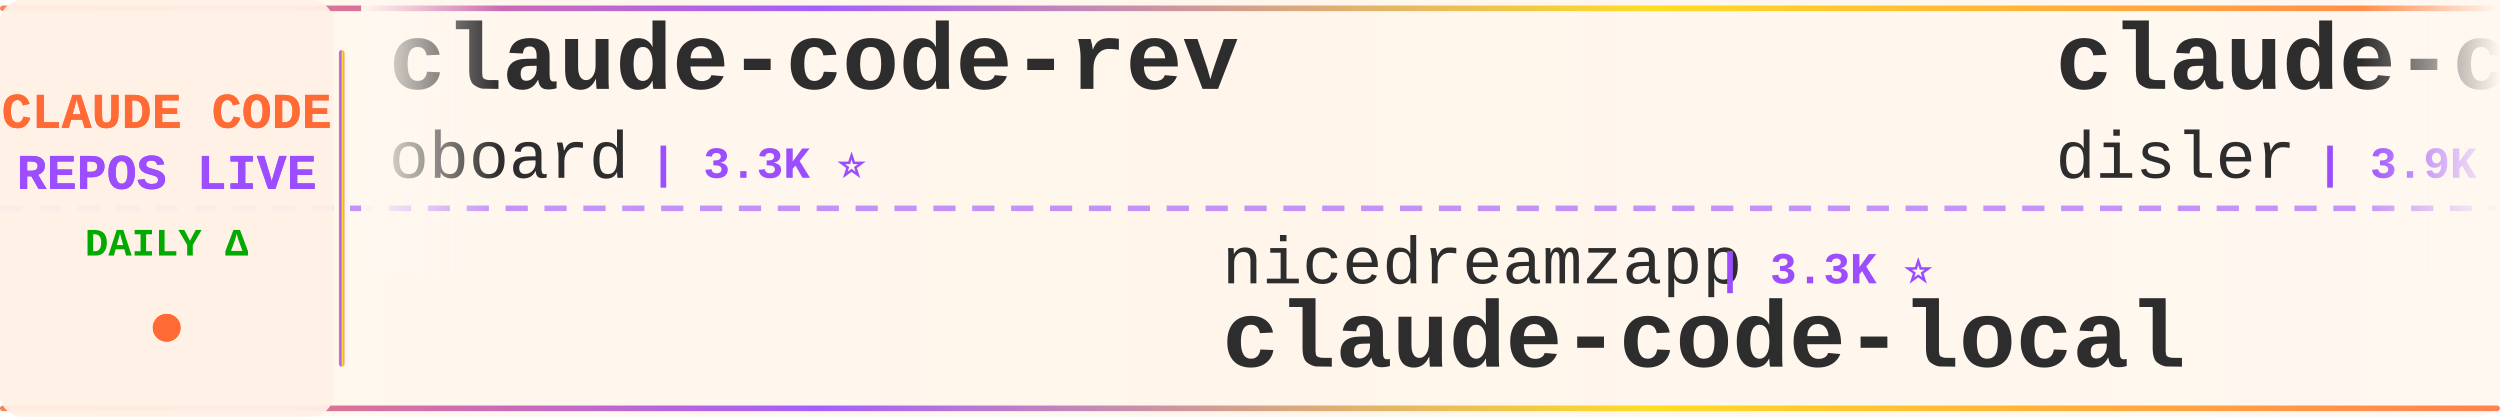
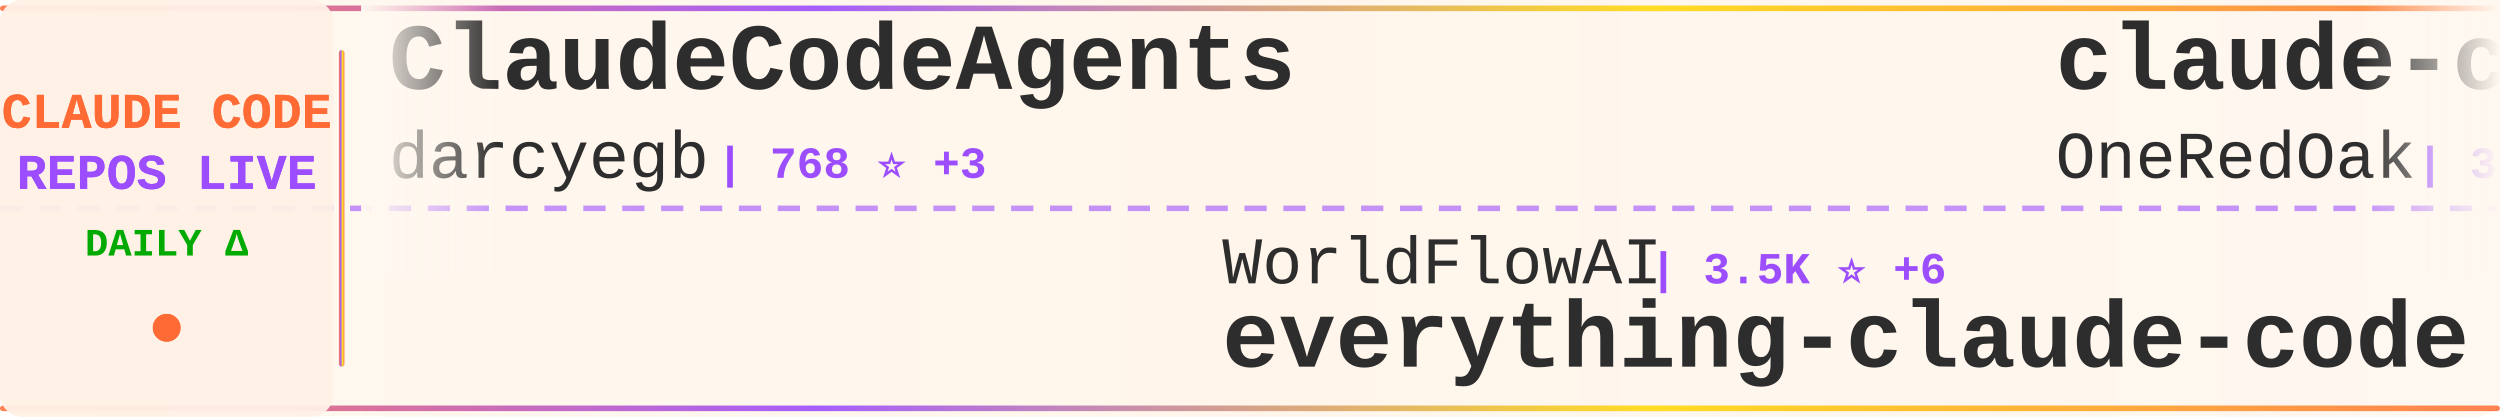
<svg xmlns="http://www.w3.org/2000/svg" width="900" height="150">
  <defs>
    <linearGradient id="tickerBg" x1="0%" y1="0%" x2="100%" y2="0%">
      <stop offset="0%" style="stop-color:#fff8f0;stop-opacity:0.98" />
      <stop offset="50%" style="stop-color:#fff5eb;stop-opacity:1" />
      <stop offset="100%" style="stop-color:#fff8f0;stop-opacity:0.98" />
    </linearGradient>
    <linearGradient id="borderGrad" x1="0%" y1="0%" x2="100%" y2="0%">
      <stop offset="0%" style="stop-color:#FF6B35;stop-opacity:0.85">
        <animate attributeName="stop-opacity" values="0.85;1;0.85" dur="2s" repeatCount="indefinite" />
      </stop>
      <stop offset="33%" style="stop-color:#9C4EFF;stop-opacity:0.9">
        <animate attributeName="stop-opacity" values="0.9;1;0.9" dur="2.2s" repeatCount="indefinite" />
      </stop>
      <stop offset="66%" style="stop-color:#FFD700;stop-opacity:0.85">
        <animate attributeName="stop-opacity" values="0.85;1;0.85" dur="1.8s" repeatCount="indefinite" />
      </stop>
      <stop offset="100%" style="stop-color:#FF6B35;stop-opacity:0.85">
        <animate attributeName="stop-opacity" values="0.85;1;0.85" dur="2s" repeatCount="indefinite" />
      </stop>
    </linearGradient>
    <filter id="textGlow">
      <feGaussianBlur stdDeviation="0.15" result="coloredBlur" />
      <feMerge>
        <feMergeNode in="coloredBlur" />
        <feMergeNode in="SourceGraphic" />
      </feMerge>
    </filter>
    <filter id="metricGlow">
      <feGaussianBlur stdDeviation="0.2" result="coloredBlur" />
      <feMerge>
        <feMergeNode in="coloredBlur" />
        <feMergeNode in="SourceGraphic" />
      </feMerge>
    </filter>
    <linearGradient id="leftFade" x1="0%" y1="0%" x2="100%" y2="0%">
      <stop offset="0%" style="stop-color:#fff8f0;stop-opacity:1" />
      <stop offset="100%" style="stop-color:#fff8f0;stop-opacity:0" />
    </linearGradient>
    <linearGradient id="rightFade" x1="0%" y1="0%" x2="100%" y2="0%">
      <stop offset="0%" style="stop-color:#fff8f0;stop-opacity:0" />
      <stop offset="100%" style="stop-color:#fff8f0;stop-opacity:1" />
    </linearGradient>
  </defs>
  <rect width="900" height="150" fill="url(#tickerBg)" rx="8" />
  <rect x="0" y="2" width="900" height="2" fill="url(#borderGrad)" rx="1" />
  <rect x="0" y="146" width="900" height="2" fill="url(#borderGrad)" rx="1" />
  <line x1="0" y1="75" x2="900" y2="75" stroke="#9C4EFF" stroke-width="2" stroke-dasharray="8 6" opacity="0.6" />
  <rect x="0" y="0" width="120" height="150" fill="#fff0e6" opacity="0.95" rx="8" />
  <text x="60" y="46" font-family="'Courier New', monospace" font-size="18" font-weight="bold" fill="#FF6B35" text-anchor="middle" filter="url(#textGlow)">
    CLAUDE CODE
  </text>
  <text x="60" y="68" font-family="'Courier New', monospace" font-size="18" font-weight="bold" fill="#9C4EFF" text-anchor="middle" filter="url(#textGlow)">
    REPOS LIVE
  </text>
  <text x="60" y="92" font-family="'Courier New', monospace" font-size="14" font-weight="bold" fill="#00aa00" text-anchor="middle">
    DAILY Δ
  </text>
  <circle cx="60" cy="118" r="5" fill="#FF6B35" filter="url(#metricGlow)">
    <animate attributeName="r" values="4;6;4" dur="1.5s" repeatCount="indefinite" />
    <animate attributeName="opacity" values="0.6;1;0.6" dur="1.5s" repeatCount="indefinite" />
  </circle>
  <rect x="122" y="18" width="2" height="114" fill="url(#borderGrad)" rx="1" />
  <clipPath id="tickerClip">
    <rect x="130" y="0" width="770" height="150" />
  </clipPath>
  <g clip-path="url(#tickerClip)">
    <g id="tickerItems">
      <animateTransform attributeName="transform" attributeType="XML" type="translate" from="0 0" to="-3000 0" dur="54s" repeatCount="indefinite" />
      <g transform="translate(0, 0)">
-         <text x="140" y="32" font-family="'Courier New', monospace" font-size="34" font-weight="bold" fill="#2d2d2d">claude-code-rev</text>
-         <text x="140" y="64" font-family="'Courier New', monospace" font-size="24" font-weight="normal" fill="#2d2d2d" opacity="1.0">oboard</text>
-         <text x="234" y="64" font-family="'Courier New', monospace" font-size="16" font-weight="bold" fill="#9C4EFF"> | 3.3K ⭐</text>
+         <text x="140" y="32" font-family="'Courier New', monospace" font-size="34" font-weight="bold" fill="#2d2d2d">ClaudeCodeAgents</text>
+         <text x="140" y="64" font-family="'Courier New', monospace" font-size="24" font-weight="normal" fill="#2d2d2d" opacity="1.0">darcyegb</text>
+         <text x="258" y="64" font-family="'Courier New', monospace" font-size="16" font-weight="bold" fill="#9C4EFF"> | 768 ⭐ +3</text>
      </g>
      <g transform="translate(300, 0)">
-         <text x="140" y="102" font-family="'Courier New', monospace" font-size="24" font-weight="normal" fill="#2d2d2d" opacity="1.0">nicedreamzapp</text>
-         <text x="318" y="102" font-family="'Courier New', monospace" font-size="16" font-weight="bold" fill="#9C4EFF"> | 3.3K ⭐</text>
-         <text x="140" y="132" font-family="'Courier New', monospace" font-size="34" font-weight="bold" fill="#2d2d2d">claude-code-local</text>
+         <text x="140" y="102" font-family="'Courier New', monospace" font-size="24" font-weight="normal" fill="#2d2d2d" opacity="1.0">WorldFlowAI</text>
+         <text x="294" y="102" font-family="'Courier New', monospace" font-size="16" font-weight="bold" fill="#9C4EFF"> | 3.5K ⭐ +6</text>
+         <text x="140" y="132" font-family="'Courier New', monospace" font-size="34" font-weight="bold" fill="#2d2d2d">everything-claude-code</text>
      </g>
      <g transform="translate(600, 0)">
-         <text x="140" y="32" font-family="'Courier New', monospace" font-size="34" font-weight="bold" fill="#2d2d2d">claude-code-hooks-master...</text>
-         <text x="140" y="64" font-family="'Courier New', monospace" font-size="24" font-weight="normal" fill="#2d2d2d" opacity="1.0">disler</text>
-         <text x="234" y="64" font-family="'Courier New', monospace" font-size="16" font-weight="bold" fill="#9C4EFF"> | 3.9K ⭐</text>
+         <text x="140" y="32" font-family="'Courier New', monospace" font-size="34" font-weight="bold" fill="#2d2d2d">claude-code-workflows</text>
+         <text x="140" y="64" font-family="'Courier New', monospace" font-size="24" font-weight="normal" fill="#2d2d2d" opacity="1.0">OneRedOak</text>
+         <text x="270" y="64" font-family="'Courier New', monospace" font-size="16" font-weight="bold" fill="#9C4EFF"> | 3.9K ⭐ -1</text>
      </g>
      <g transform="translate(900, 0)">
-         <text x="140" y="102" font-family="'Courier New', monospace" font-size="24" font-weight="normal" fill="#2d2d2d" opacity="1.0">jqueryscript</text>
-         <text x="306" y="102" font-family="'Courier New', monospace" font-size="16" font-weight="bold" fill="#9C4EFF"> | 518 ⭐</text>
-         <text x="140" y="132" font-family="'Courier New', monospace" font-size="34" font-weight="bold" fill="#2d2d2d">awesome-claude-code</text>
+         <text x="140" y="102" font-family="'Courier New', monospace" font-size="24" font-weight="normal" fill="#2d2d2d" opacity="1.0">VILA-Lab</text>
+         <text x="258" y="102" font-family="'Courier New', monospace" font-size="16" font-weight="bold" fill="#9C4EFF"> | 2.1K ⭐</text>
+         <text x="140" y="132" font-family="'Courier New', monospace" font-size="34" font-weight="bold" fill="#2d2d2d">Dive-into-Claude-Code</text>
      </g>
      <g transform="translate(1200, 0)">
-         <text x="140" y="32" font-family="'Courier New', monospace" font-size="34" font-weight="bold" fill="#2d2d2d">claude-code-router</text>
-         <text x="140" y="64" font-family="'Courier New', monospace" font-size="24" font-weight="normal" fill="#2d2d2d" opacity="1.0">musistudio</text>
-         <text x="282" y="64" font-family="'Courier New', monospace" font-size="16" font-weight="bold" fill="#9C4EFF"> | 37.4K ⭐ +1</text>
+         <text x="140" y="32" font-family="'Courier New', monospace" font-size="34" font-weight="bold" fill="#2d2d2d">claude-code-my-workflow</text>
+         <text x="140" y="64" font-family="'Courier New', monospace" font-size="24" font-weight="normal" fill="#2d2d2d" opacity="1.0">pedrohcgs</text>
+         <text x="270" y="64" font-family="'Courier New', monospace" font-size="16" font-weight="bold" fill="#9C4EFF"> | 1.6K ⭐</text>
      </g>
      <g transform="translate(1500, 0)">
+         <text x="140" y="102" font-family="'Courier New', monospace" font-size="24" font-weight="normal" fill="#2d2d2d" opacity="1.0">digitalsamba</text>
+         <text x="306" y="102" font-family="'Courier New', monospace" font-size="16" font-weight="bold" fill="#9C4EFF"> | 2.1K ⭐ +1</text>
+         <text x="140" y="132" font-family="'Courier New', monospace" font-size="34" font-weight="bold" fill="#2d2d2d">claude-code-video-toolki...</text>
+       </g>
+       <g transform="translate(1800, 0)">
+         <text x="140" y="32" font-family="'Courier New', monospace" font-size="34" font-weight="bold" fill="#2d2d2d">claude-code-ultimate-gui...</text>
+         <text x="140" y="64" font-family="'Courier New', monospace" font-size="24" font-weight="normal" fill="#2d2d2d" opacity="1.0">FlorianBruniaux</text>
+         <text x="342" y="64" font-family="'Courier New', monospace" font-size="16" font-weight="bold" fill="#9C4EFF"> | 6.0K ⭐ -1</text>
+       </g>
+       <g transform="translate(2100, 0)">
+         <text x="140" y="102" font-family="'Courier New', monospace" font-size="24" font-weight="normal" fill="#2d2d2d" opacity="1.0">asgeirtj</text>
+         <text x="258" y="102" font-family="'Courier New', monospace" font-size="16" font-weight="bold" fill="#9C4EFF"> | 68.1K ⭐ +8</text>
+         <text x="140" y="132" font-family="'Courier New', monospace" font-size="34" font-weight="bold" fill="#2d2d2d">system_prompts_leaks</text>
+       </g>
+       <g transform="translate(2400, 0)">
+         <text x="140" y="32" font-family="'Courier New', monospace" font-size="34" font-weight="bold" fill="#2d2d2d">claude-code-rust</text>
+         <text x="140" y="64" font-family="'Courier New', monospace" font-size="24" font-weight="normal" fill="#2d2d2d" opacity="1.0">lorryjovens-hub</text>
+         <text x="342" y="64" font-family="'Courier New', monospace" font-size="16" font-weight="bold" fill="#9C4EFF"> | 1.7K ⭐ +1</text>
+       </g>
+       <g transform="translate(2700, 0)">
        <text x="140" y="102" font-family="'Courier New', monospace" font-size="24" font-weight="normal" fill="#2d2d2d" opacity="1.0">SeemSeam</text>
        <text x="258" y="102" font-family="'Courier New', monospace" font-size="16" font-weight="bold" fill="#9C4EFF"> | 3.5K ⭐ +1</text>
        <text x="140" y="132" font-family="'Courier New', monospace" font-size="34" font-weight="bold" fill="#2d2d2d">claude_codex_bridge</text>
      </g>
-       <g transform="translate(1800, 0)">
-         <text x="140" y="32" font-family="'Courier New', monospace" font-size="34" font-weight="bold" fill="#2d2d2d">claude-code-cli</text>
-         <text x="140" y="64" font-family="'Courier New', monospace" font-size="24" font-weight="normal" fill="#2d2d2d" opacity="1.0">huangserva</text>
-         <text x="282" y="64" font-family="'Courier New', monospace" font-size="16" font-weight="bold" fill="#9C4EFF"> | 631 ⭐</text>
-       </g>
-       <g transform="translate(2100, 0)">
-         <text x="140" y="102" font-family="'Courier New', monospace" font-size="24" font-weight="normal" fill="#2d2d2d" opacity="1.0">Yuyz0112</text>
-         <text x="258" y="102" font-family="'Courier New', monospace" font-size="16" font-weight="bold" fill="#9C4EFF"> | 2.4K ⭐</text>
-         <text x="140" y="132" font-family="'Courier New', monospace" font-size="34" font-weight="bold" fill="#2d2d2d">claude-code-reverse</text>
-       </g>
-       <g transform="translate(2400, 0)">
-         <text x="140" y="32" font-family="'Courier New', monospace" font-size="34" font-weight="bold" fill="#2d2d2d">learn-claude-code</text>
-         <text x="140" y="64" font-family="'Courier New', monospace" font-size="24" font-weight="normal" fill="#2d2d2d" opacity="1.0">shareAI-lab</text>
-         <text x="294" y="64" font-family="'Courier New', monospace" font-size="16" font-weight="bold" fill="#9C4EFF"> | 77.4K ⭐ +9</text>
-       </g>
-       <g transform="translate(2700, 0)">
-         <text x="140" y="102" font-family="'Courier New', monospace" font-size="24" font-weight="normal" fill="#2d2d2d" opacity="1.0">lorryjovens-hub</text>
-         <text x="342" y="102" font-family="'Courier New', monospace" font-size="16" font-weight="bold" fill="#9C4EFF"> | 1.7K ⭐</text>
-         <text x="140" y="132" font-family="'Courier New', monospace" font-size="34" font-weight="bold" fill="#2d2d2d">claude-code-rust</text>
-       </g>
      <g transform="translate(3000, 0)">
-         <text x="140" y="32" font-family="'Courier New', monospace" font-size="34" font-weight="bold" fill="#2d2d2d">claude-code-rev</text>
-         <text x="140" y="64" font-family="'Courier New', monospace" font-size="24" font-weight="normal" fill="#2d2d2d" opacity="1.0">oboard</text>
-         <text x="234" y="64" font-family="'Courier New', monospace" font-size="16" font-weight="bold" fill="#9C4EFF"> | 3.3K ⭐</text>
+         <text x="140" y="32" font-family="'Courier New', monospace" font-size="34" font-weight="bold" fill="#2d2d2d">ClaudeCodeAgents</text>
+         <text x="140" y="64" font-family="'Courier New', monospace" font-size="24" font-weight="normal" fill="#2d2d2d" opacity="1.0">darcyegb</text>
+         <text x="258" y="64" font-family="'Courier New', monospace" font-size="16" font-weight="bold" fill="#9C4EFF"> | 768 ⭐ +3</text>
      </g>
      <g transform="translate(3300, 0)">
-         <text x="140" y="102" font-family="'Courier New', monospace" font-size="24" font-weight="normal" fill="#2d2d2d" opacity="1.0">nicedreamzapp</text>
-         <text x="318" y="102" font-family="'Courier New', monospace" font-size="16" font-weight="bold" fill="#9C4EFF"> | 3.3K ⭐</text>
-         <text x="140" y="132" font-family="'Courier New', monospace" font-size="34" font-weight="bold" fill="#2d2d2d">claude-code-local</text>
+         <text x="140" y="102" font-family="'Courier New', monospace" font-size="24" font-weight="normal" fill="#2d2d2d" opacity="1.0">WorldFlowAI</text>
+         <text x="294" y="102" font-family="'Courier New', monospace" font-size="16" font-weight="bold" fill="#9C4EFF"> | 3.5K ⭐ +6</text>
+         <text x="140" y="132" font-family="'Courier New', monospace" font-size="34" font-weight="bold" fill="#2d2d2d">everything-claude-code</text>
      </g>
      <g transform="translate(3600, 0)">
-         <text x="140" y="32" font-family="'Courier New', monospace" font-size="34" font-weight="bold" fill="#2d2d2d">claude-code-hooks-master...</text>
-         <text x="140" y="64" font-family="'Courier New', monospace" font-size="24" font-weight="normal" fill="#2d2d2d" opacity="1.0">disler</text>
-         <text x="234" y="64" font-family="'Courier New', monospace" font-size="16" font-weight="bold" fill="#9C4EFF"> | 3.9K ⭐</text>
+         <text x="140" y="32" font-family="'Courier New', monospace" font-size="34" font-weight="bold" fill="#2d2d2d">claude-code-workflows</text>
+         <text x="140" y="64" font-family="'Courier New', monospace" font-size="24" font-weight="normal" fill="#2d2d2d" opacity="1.0">OneRedOak</text>
+         <text x="270" y="64" font-family="'Courier New', monospace" font-size="16" font-weight="bold" fill="#9C4EFF"> | 3.9K ⭐ -1</text>
      </g>
      <g transform="translate(3900, 0)">
-         <text x="140" y="102" font-family="'Courier New', monospace" font-size="24" font-weight="normal" fill="#2d2d2d" opacity="1.0">jqueryscript</text>
-         <text x="306" y="102" font-family="'Courier New', monospace" font-size="16" font-weight="bold" fill="#9C4EFF"> | 518 ⭐</text>
-         <text x="140" y="132" font-family="'Courier New', monospace" font-size="34" font-weight="bold" fill="#2d2d2d">awesome-claude-code</text>
+         <text x="140" y="102" font-family="'Courier New', monospace" font-size="24" font-weight="normal" fill="#2d2d2d" opacity="1.0">VILA-Lab</text>
+         <text x="258" y="102" font-family="'Courier New', monospace" font-size="16" font-weight="bold" fill="#9C4EFF"> | 2.1K ⭐</text>
+         <text x="140" y="132" font-family="'Courier New', monospace" font-size="34" font-weight="bold" fill="#2d2d2d">Dive-into-Claude-Code</text>
      </g>
    </g>
  </g>
  <rect x="130" y="0" width="50" height="100" fill="url(#leftFade)" />
  <rect x="850" y="0" width="50" height="100" fill="url(#rightFade)" />
</svg>
